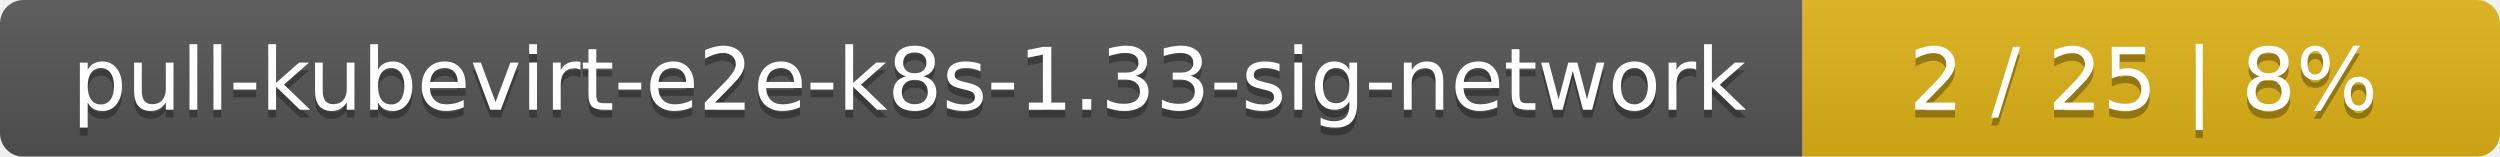
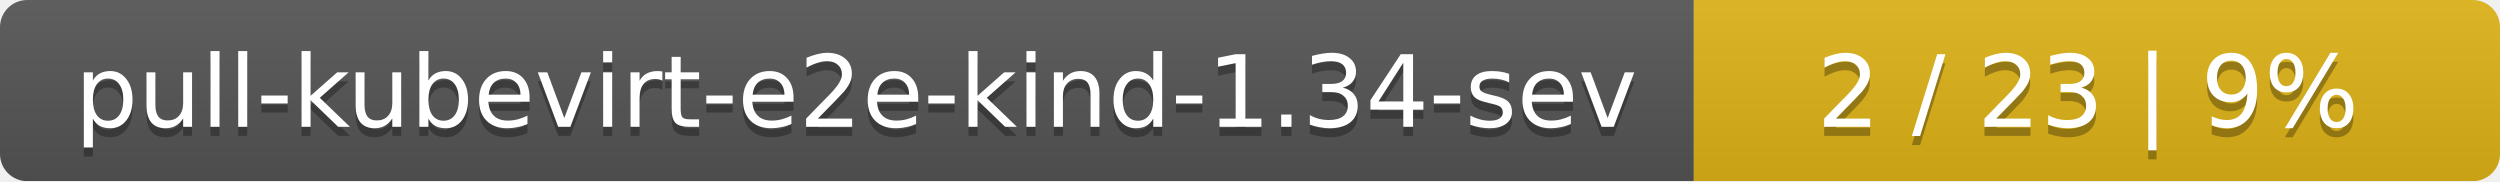
- <svg xmlns="http://www.w3.org/2000/svg" width="319" height="20">
+ <svg xmlns="http://www.w3.org/2000/svg" width="276" height="20">
  <linearGradient id="smooth" x2="0" y2="100%">
    <stop offset="0" stop-color="#bbb" stop-opacity=".1" />
    <stop offset="1" stop-opacity=".1" />
  </linearGradient>
  <mask id="round">
-     <rect width="319" height="20" rx="3" fill="#fff" />
+     <rect width="276" height="20" rx="3" fill="#fff" />
  </mask>
  <g mask="url(#round)">
-     <rect width="230" height="20" fill="#555" />
-     <rect x="230" width="89" height="20" fill="#dfb317" />
-     <rect width="319" height="20" fill="url(#smooth)" />
+     <rect width="187" height="20" fill="#555" />
+     <rect x="187" width="89" height="20" fill="#dfb317" />
+     <rect width="276" height="20" fill="url(#smooth)" />
  </g>
  <g fill="#fff" text-anchor="middle" font-family="DejaVu Sans,Verdana,Geneva,sans-serif" font-size="11">
-     <text x="116" y="15" fill="#010101" fill-opacity=".3">pull-kubevirt-e2e-k8s-1.33-sig-network</text>
-     <text x="116" y="14">pull-kubevirt-e2e-k8s-1.33-sig-network</text>
-     <text x="273.5" y="15" fill="#010101" fill-opacity=".3">2 / 25    |    8%</text>
-     <text x="273.5" y="14">2 / 25    |    8%</text>
+     <text x="94.5" y="15" fill="#010101" fill-opacity=".3">pull-kubevirt-e2e-kind-1.34-sev</text>
+     <text x="94.5" y="14">pull-kubevirt-e2e-kind-1.34-sev</text>
+     <text x="230.5" y="15" fill="#010101" fill-opacity=".3">2 / 23    |    9%</text>
+     <text x="230.5" y="14">2 / 23    |    9%</text>
  </g>
</svg>
